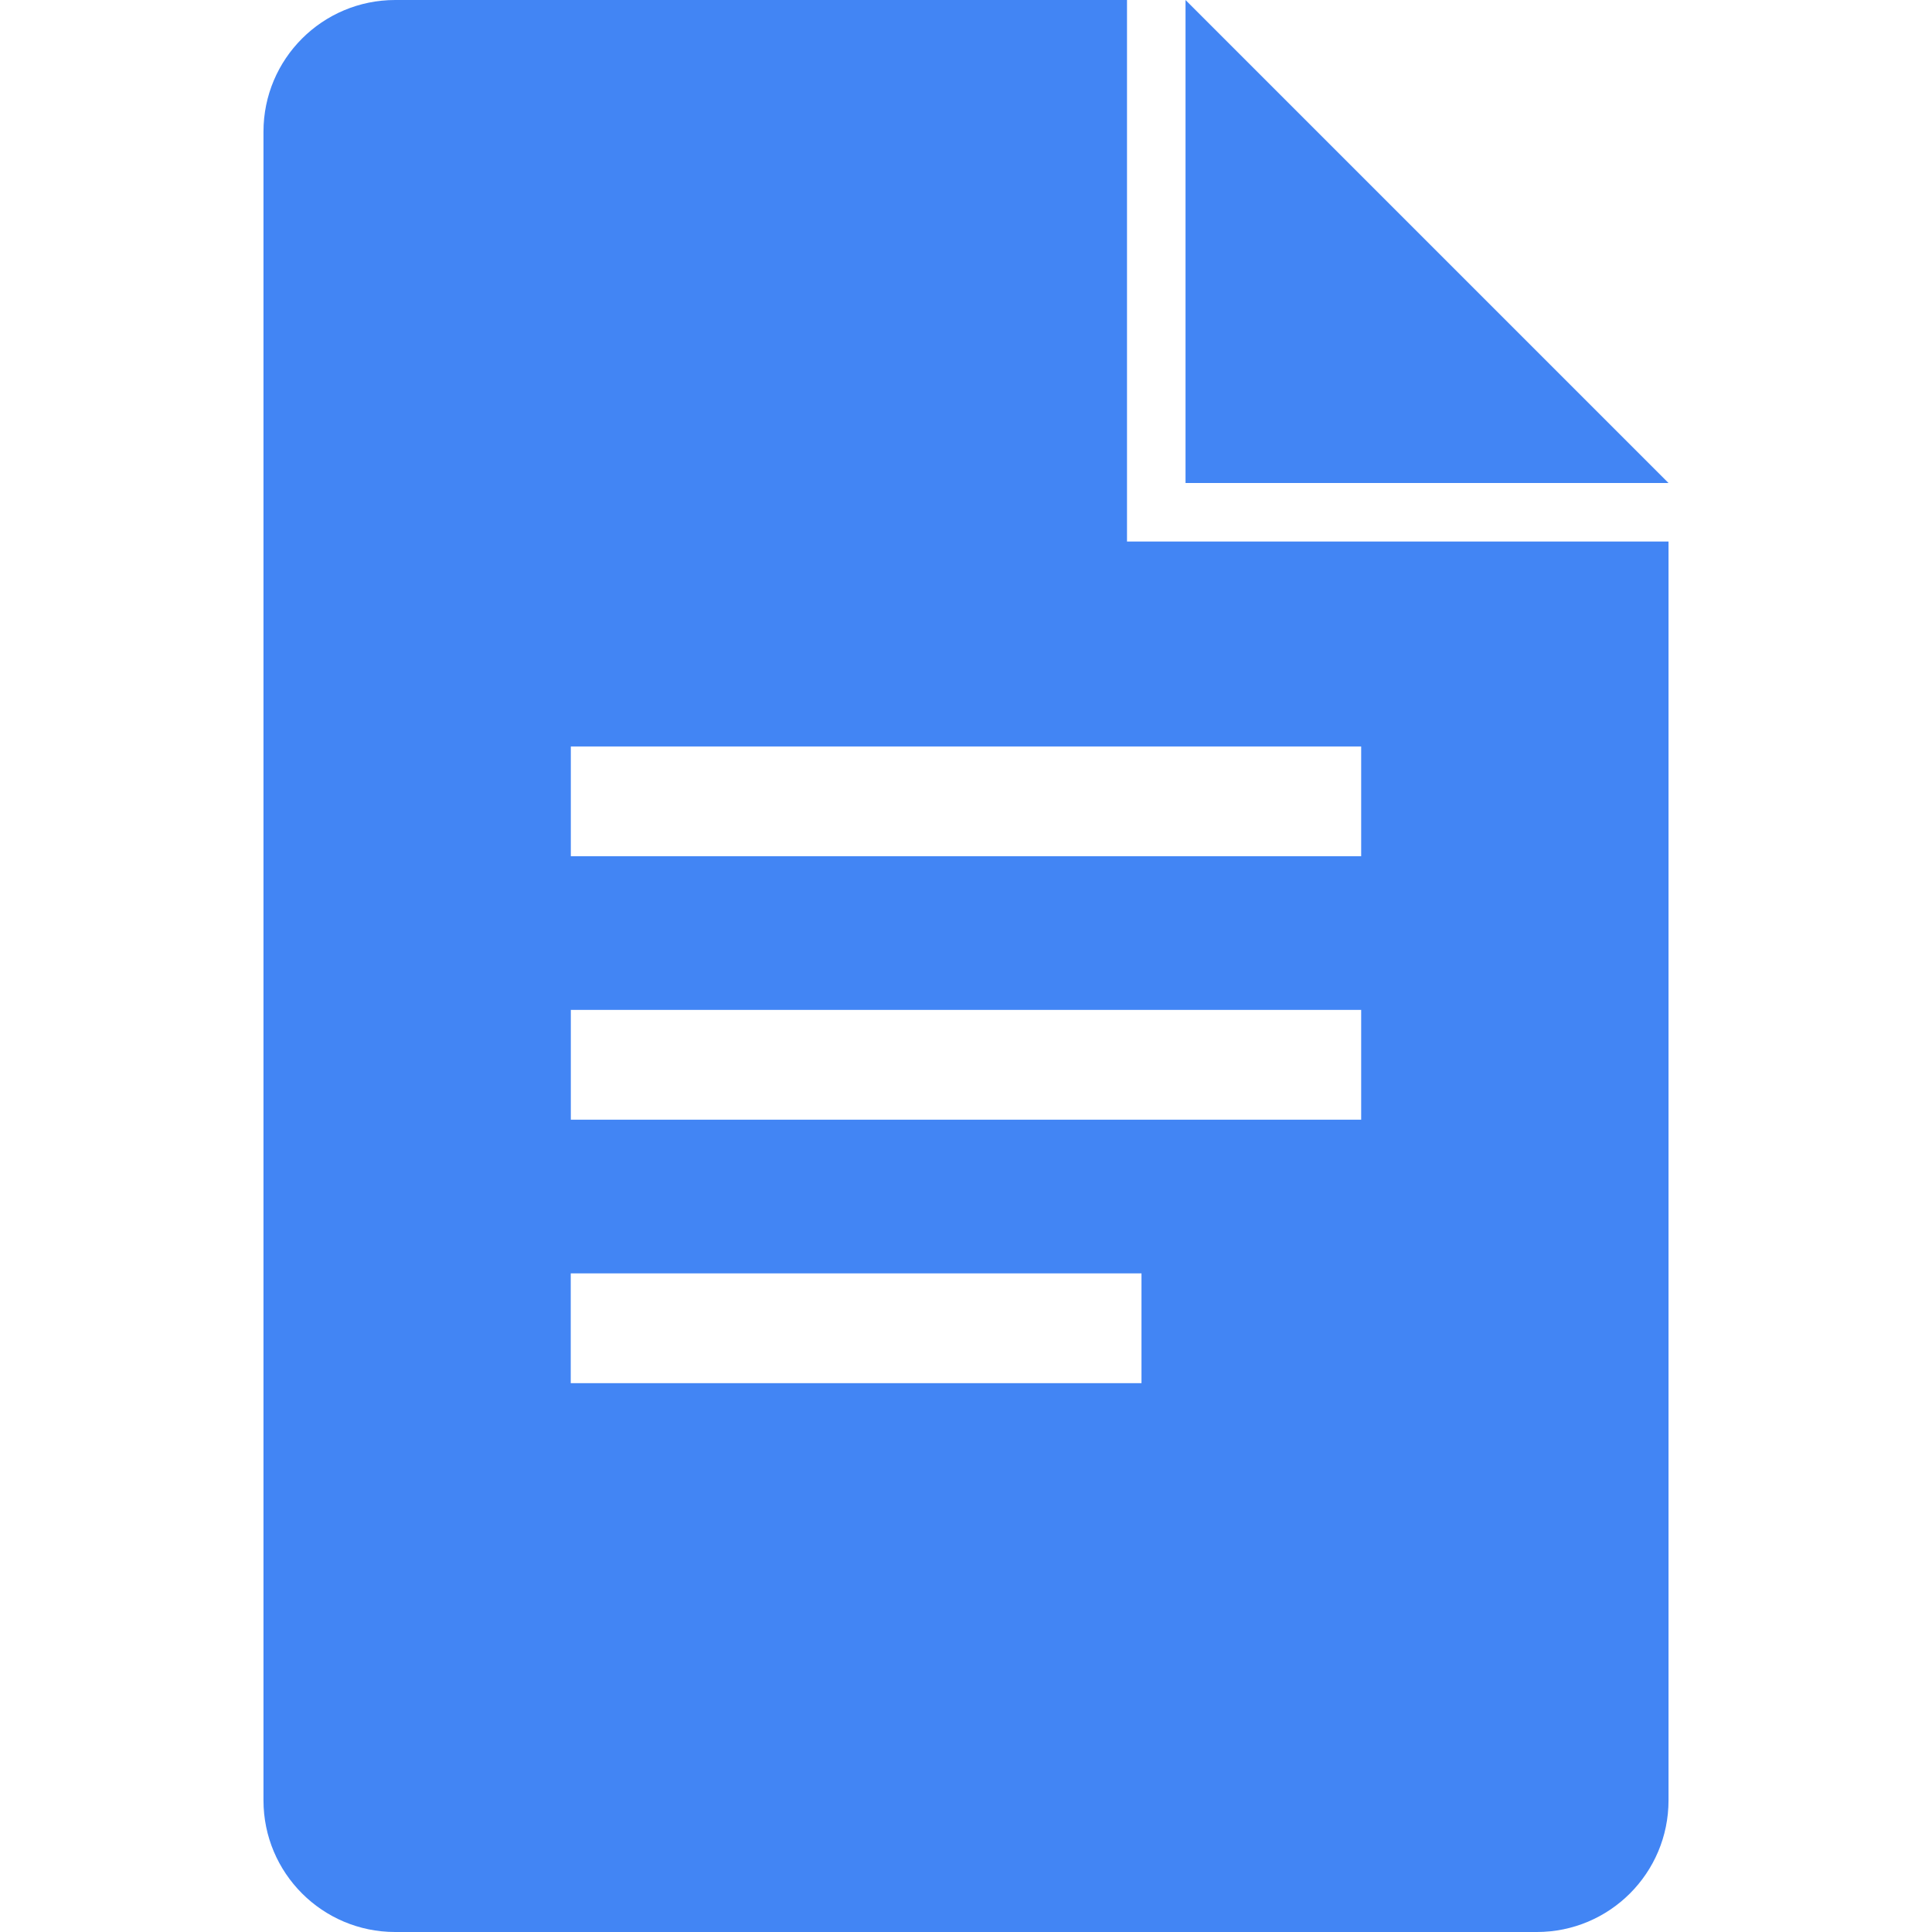
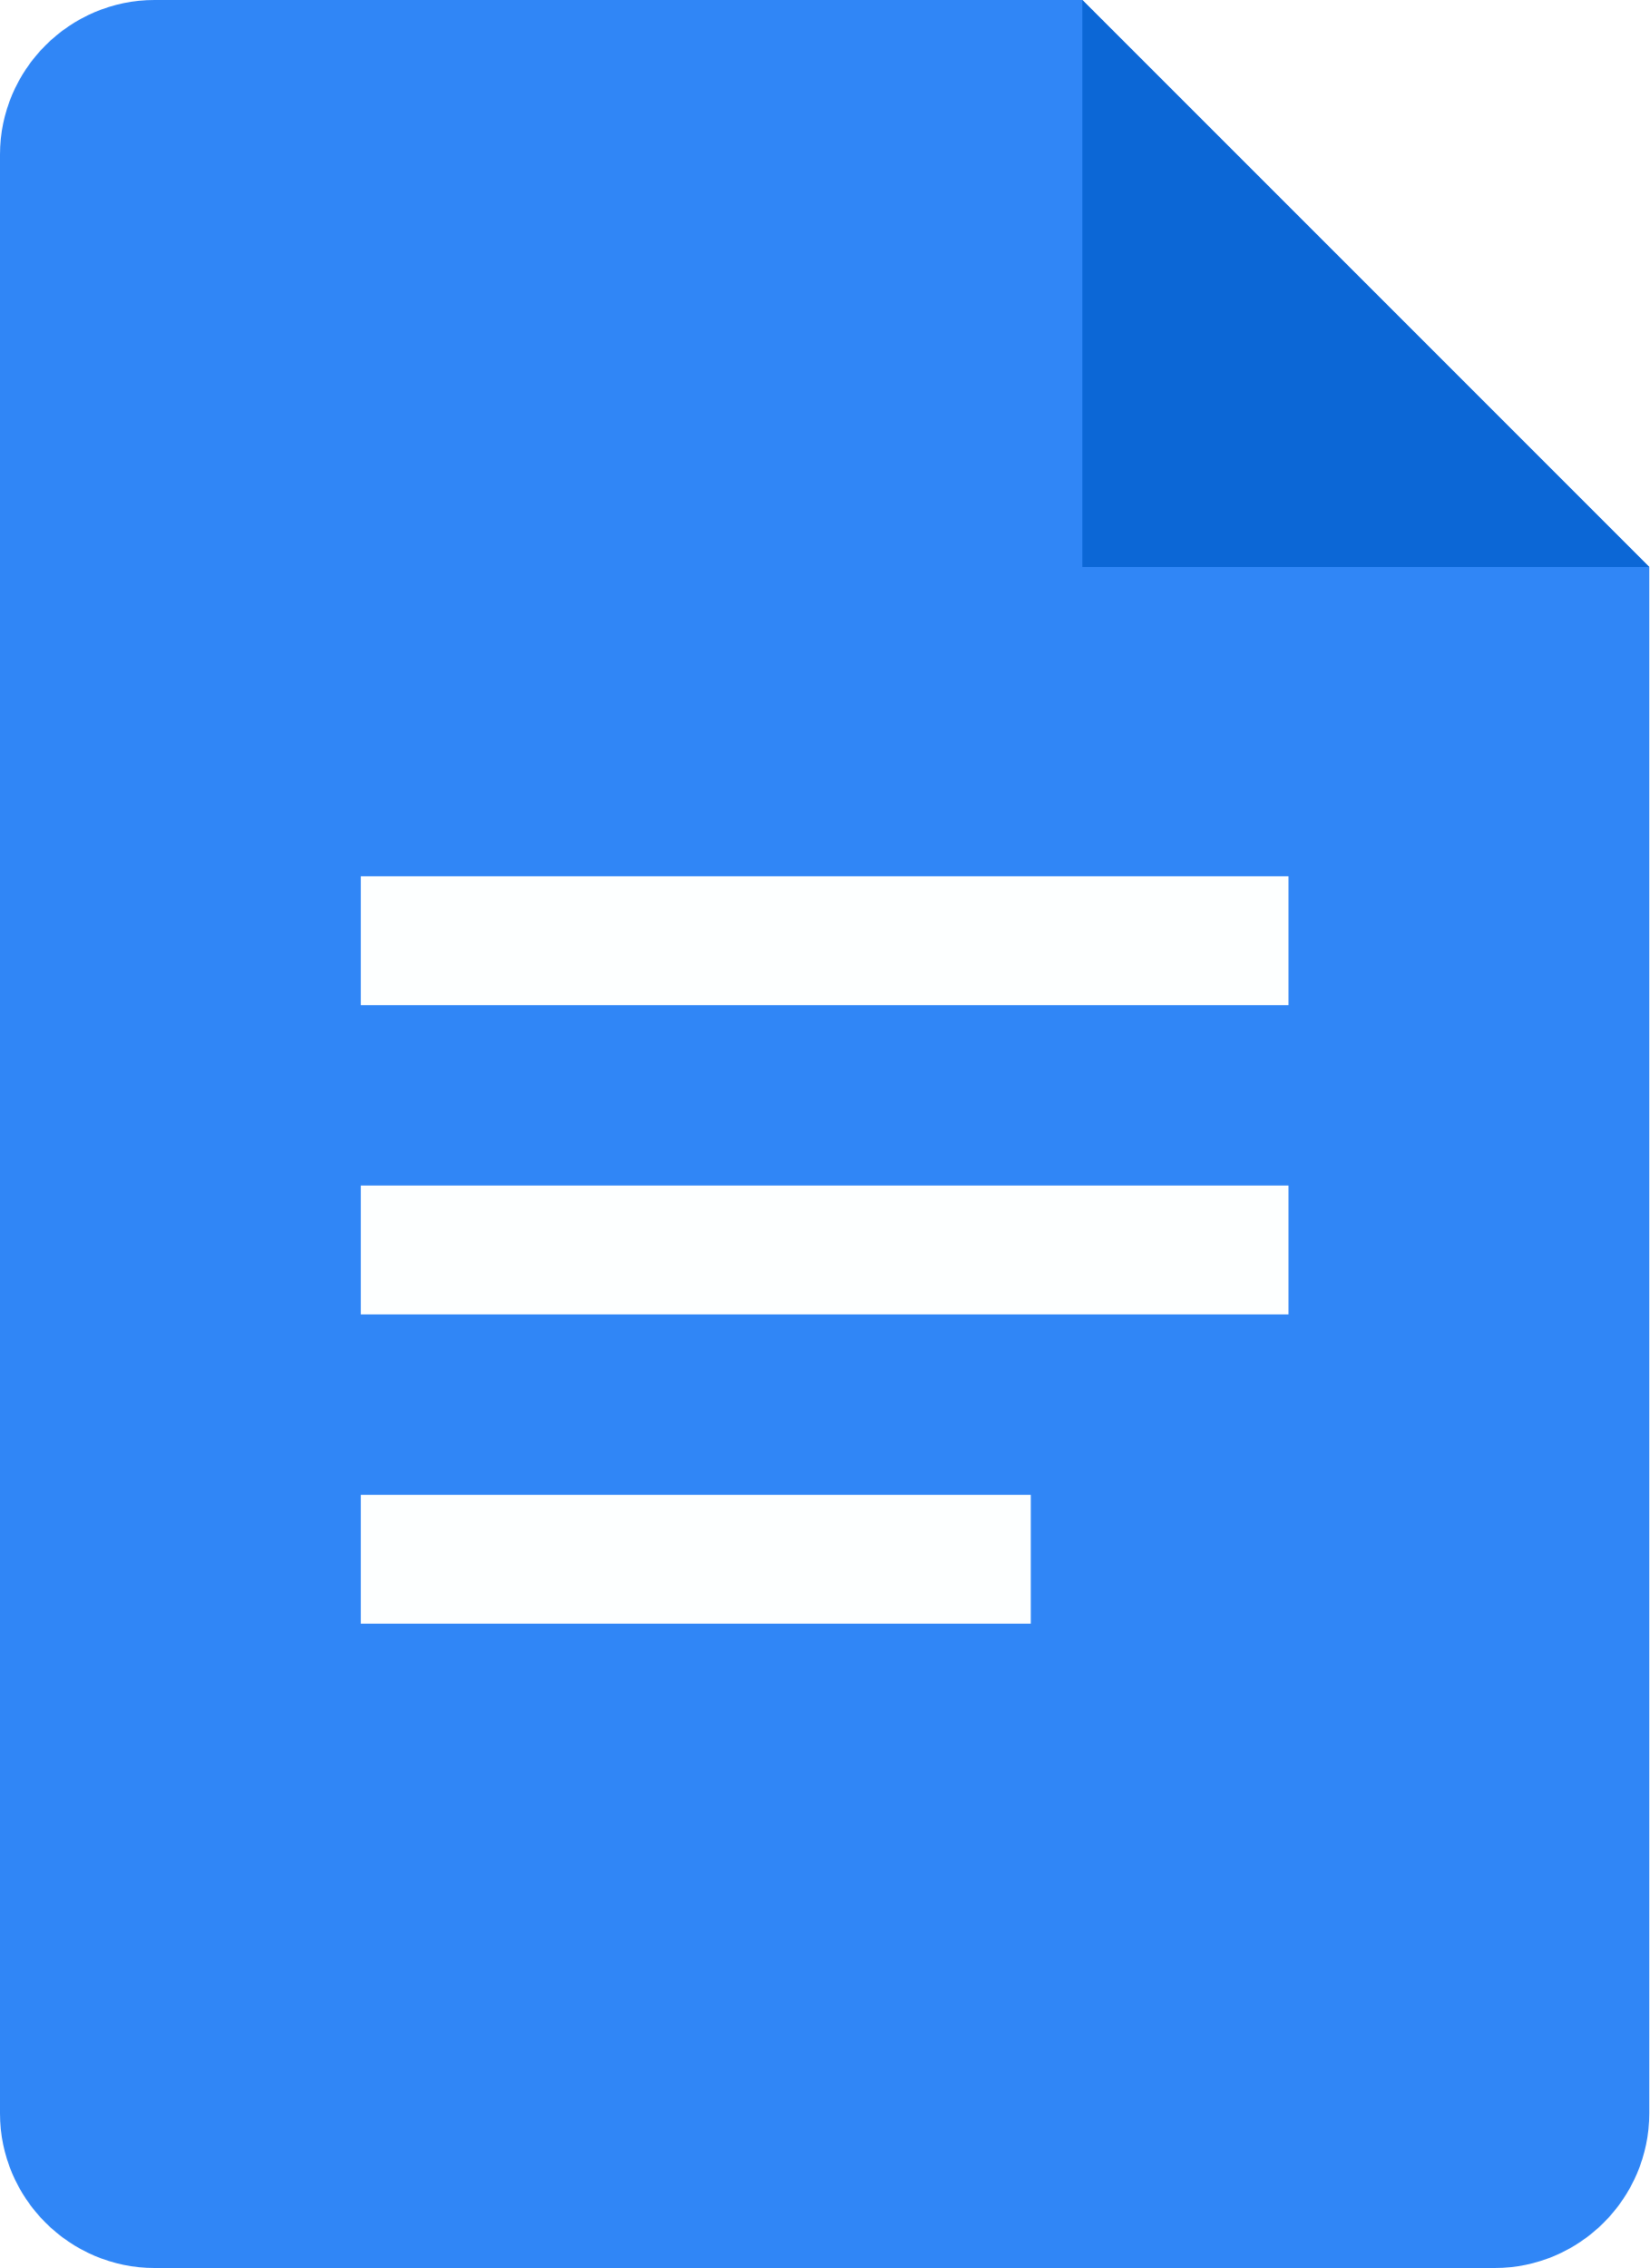
- <svg xmlns="http://www.w3.org/2000/svg" role="img" aria-label="Google Docs" viewBox="0 0 24 24">
-   <path fill="#4285F4" d="M14.727 6.727H14V0H4.91c-.905 0-1.637.732-1.637 1.636v20.728c0 .904.732 1.636 1.636 1.636h14.182c.904 0 1.636-.732 1.636-1.636V6.727h-6zm-.545 10.455H7.09v-1.364h7.09v1.364zm2.727-3.273H7.091v-1.364h9.818v1.364zm0-3.273H7.091V9.273h9.818v1.363zM14.727 6h6l-6-6v6z" />
+ <svg xmlns="http://www.w3.org/2000/svg" version="1.1" id="Layer_1" x="0px" y="0px" viewBox="0 0 64 88" style="enable-background:new 0 0 64 88;" xml:space="preserve">
+   <style type="text/css">
+ 	.st0{fill:#3086F6;}
+ 	.st1{fill:#0C67D6;}
+ 	.st2{fill:#FDFFFF;}
+ </style>
+   <g id="Layer_5">
+     <path class="st0" d="M58,88H6c-3.3,0-6-2.7-6-6V6c0-3.3,2.7-6,6-6h36l22,22v60C64,85.3,61.3,88,58,88z" />
+     <path class="st1" d="M42,0l22,22H42V0z" />
+     <path class="st2" d="M50,39H14v-5h36V39z M50,46H14v5h36V46z M40,58H14v5h26V58z" />
+   </g>
</svg>
